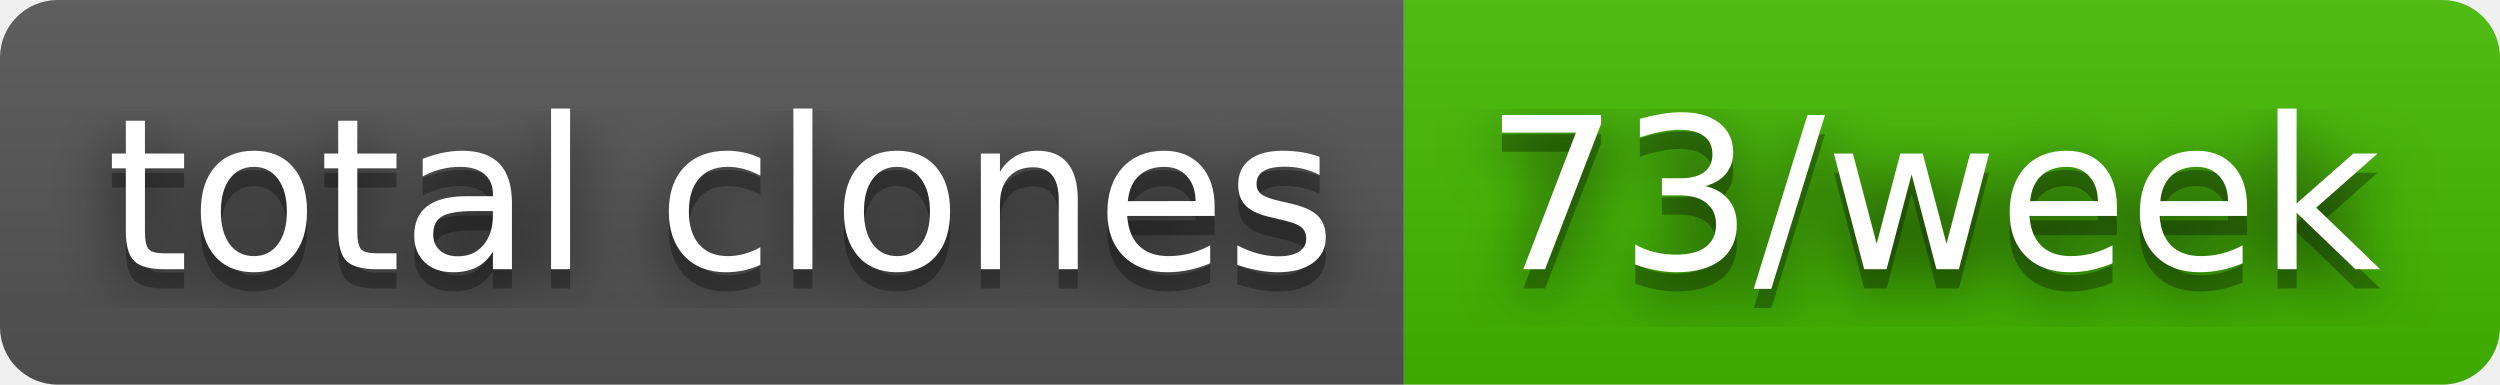
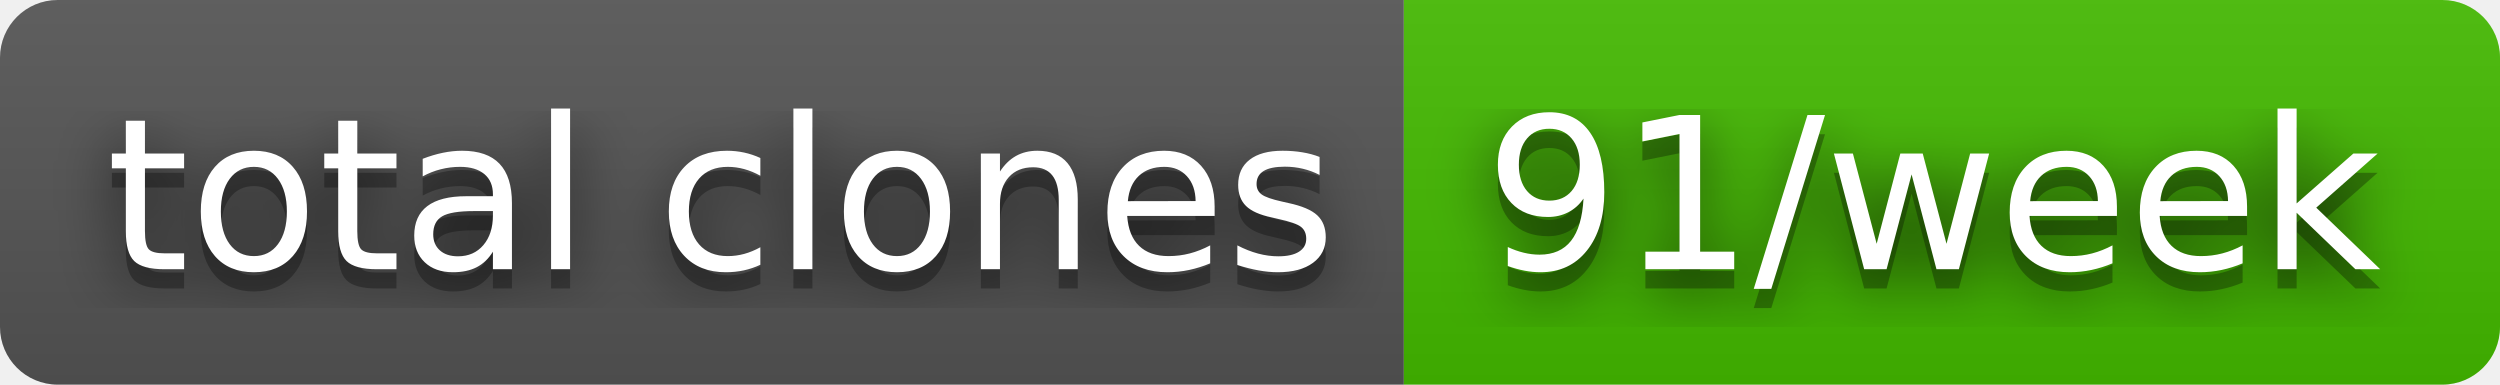
- <svg xmlns="http://www.w3.org/2000/svg" width="130" height="20" role="img" aria-label="total clones: 73/week">
+ <svg xmlns="http://www.w3.org/2000/svg" width="130" height="20" role="img" aria-label="total clones: 91/week">
  <filter id="blur">
    <feGaussianBlur stdDeviation="16" />
  </filter>
  <linearGradient id="s" x2="0" y2="100%">
    <stop offset="0" stop-color="#bbb" stop-opacity=".1" />
    <stop offset="1" stop-opacity=".1" />
  </linearGradient>
  <clipPath id="r">
    <rect width="130" height="20" rx="3" />
  </clipPath>
  <g clip-path="url(#r)">
    <rect width="73" height="20" fill="#555" />
    <rect x="73" width="57" height="20" fill="#4b0" />
    <rect width="130" height="20" fill="url(#s)" />
  </g>
  <g fill="#fff" text-anchor="middle" font-family="Verdana,Geneva,DejaVu Sans,sans-serif" text-rendering="geometricPrecision" font-size="110">
    <g transform="scale(.1)">
      <g aria-hidden="true" fill="#010101">
        <text x="375" y="150" fill-opacity=".8" filter="url(#blur)" textLength="630">total clones</text>
        <text x="375" y="150" fill-opacity=".3" textLength="630">total clones</text>
      </g>
      <text x="375" y="140" textLength="630">total clones</text>
    </g>
    <g transform="scale(.1)">
      <g aria-hidden="true" fill="#010101">
-         <text x="1005" y="150" fill-opacity=".8" filter="url(#blur)" textLength="470">73/week</text>
-         <text x="1005" y="150" fill-opacity=".3" textLength="470">73/week</text>
+         <text x="1005" y="150" fill-opacity=".8" filter="url(#blur)" textLength="470">91/week</text>
+         <text x="1005" y="150" fill-opacity=".3" textLength="470">91/week</text>
      </g>
-       <text x="1005" y="140" textLength="470">73/week</text>
+       <text x="1005" y="140" textLength="470">91/week</text>
    </g>
  </g>
</svg>
